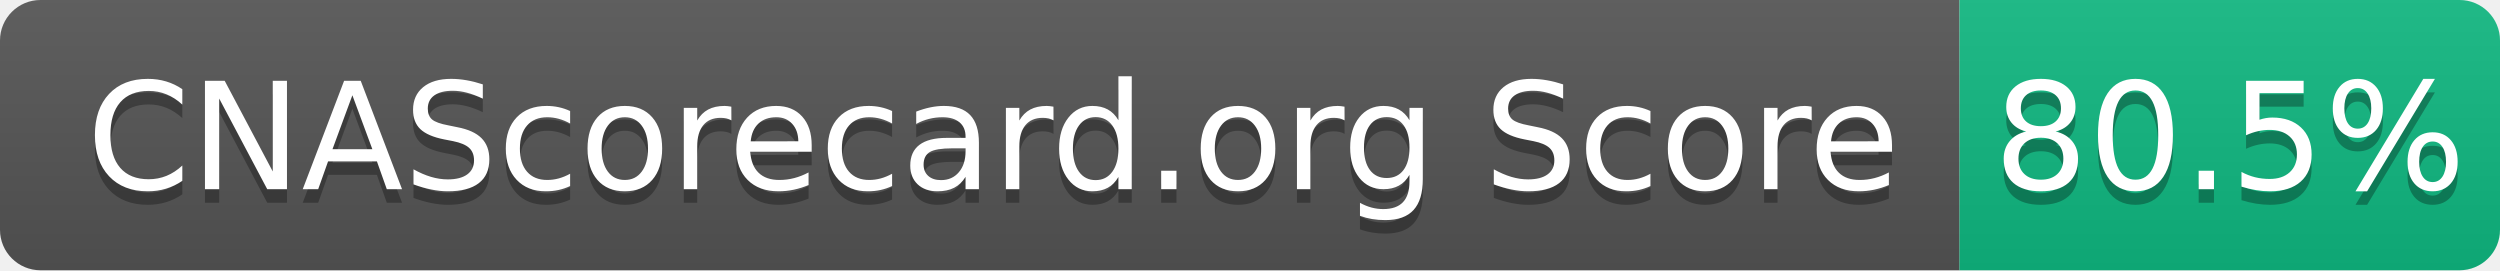
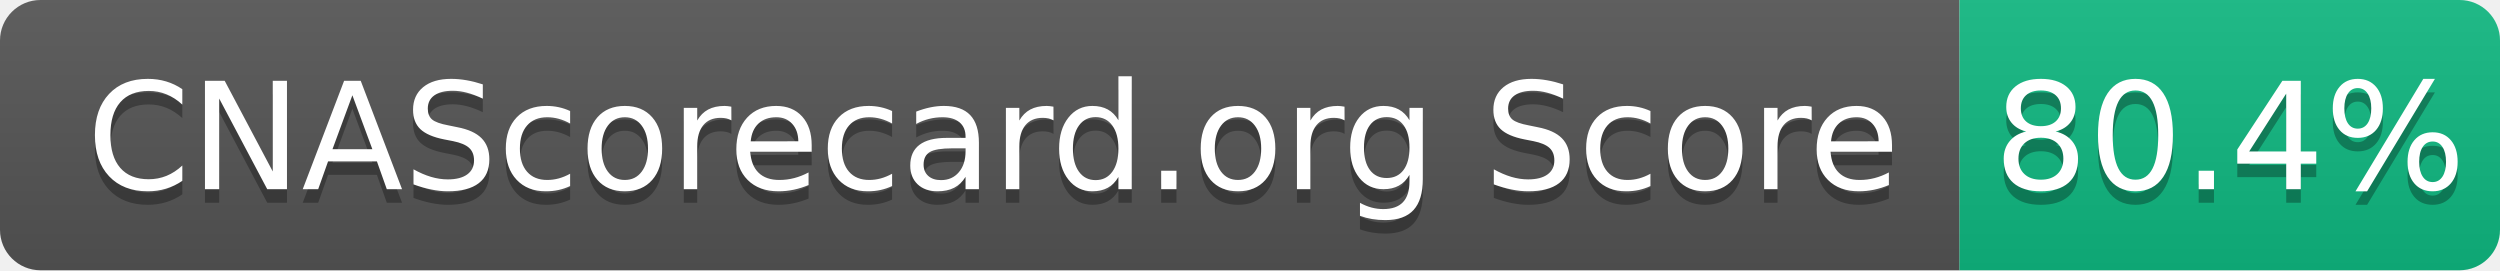
- <svg xmlns="http://www.w3.org/2000/svg" width="185" height="20" role="img" aria-label="CNAScorecard.org Score: 80.5%">
+ <svg xmlns="http://www.w3.org/2000/svg" width="185" height="20" role="img" aria-label="CNAScorecard.org Score: 80.4%">
  <linearGradient id="s" x2="0" y2="100%">
    <stop offset="0" stop-color="#bbb" stop-opacity=".1" />
    <stop offset="1" stop-opacity=".1" />
  </linearGradient>
  <clipPath id="r">
    <rect width="185" height="20" rx="3" fill="#fff" />
  </clipPath>
  <g clip-path="url(#r)">
    <rect width="145" height="20" fill="#555" />
    <rect x="145" width="40" height="20" fill="#10B981" />
    <rect width="185" height="20" fill="url(#s)" />
  </g>
  <g fill="#fff" text-anchor="middle" font-family="Verdana,Geneva,DejaVu Sans,sans-serif" text-rendering="geometricPrecision" font-size="110">
    <text aria-hidden="true" x="735" y="150" fill="#010101" fill-opacity=".3" transform="scale(.1)" textLength="1350">CNAScorecard.org Score</text>
    <text x="735" y="140" transform="scale(.1)" fill="#fff" textLength="1350">CNAScorecard.org Score</text>
-     <text aria-hidden="true" x="1650" y="150" fill="#010101" fill-opacity=".3" transform="scale(.1)" textLength="300">80.5%</text>
-     <text x="1650" y="140" transform="scale(.1)" fill="#fff" textLength="300">80.5%</text>
+     <text aria-hidden="true" x="1650" y="150" fill="#010101" fill-opacity=".3" transform="scale(.1)" textLength="300">80.4%</text>
+     <text x="1650" y="140" transform="scale(.1)" fill="#fff" textLength="300">80.4%</text>
  </g>
</svg>
